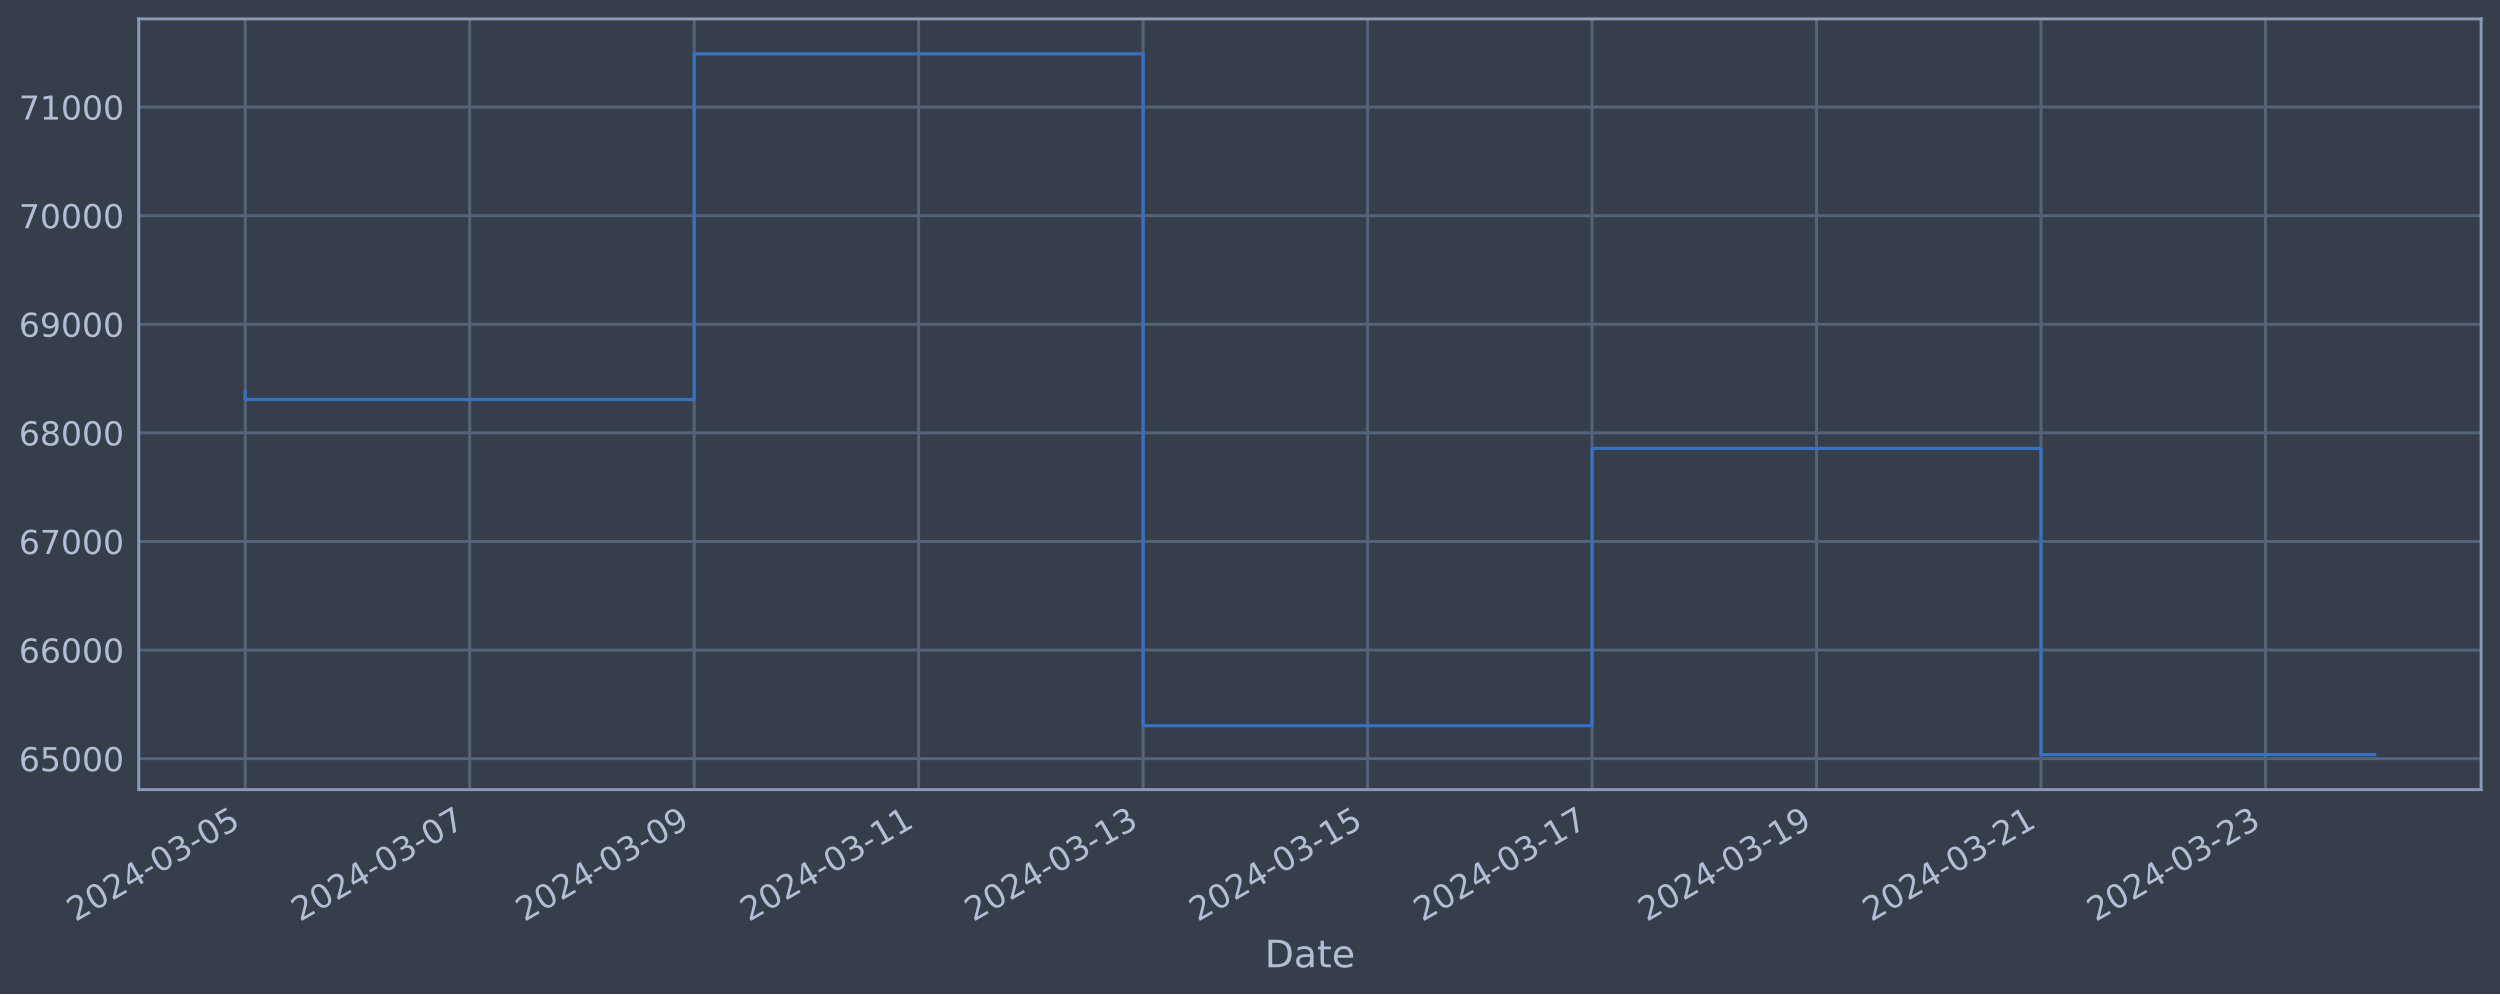
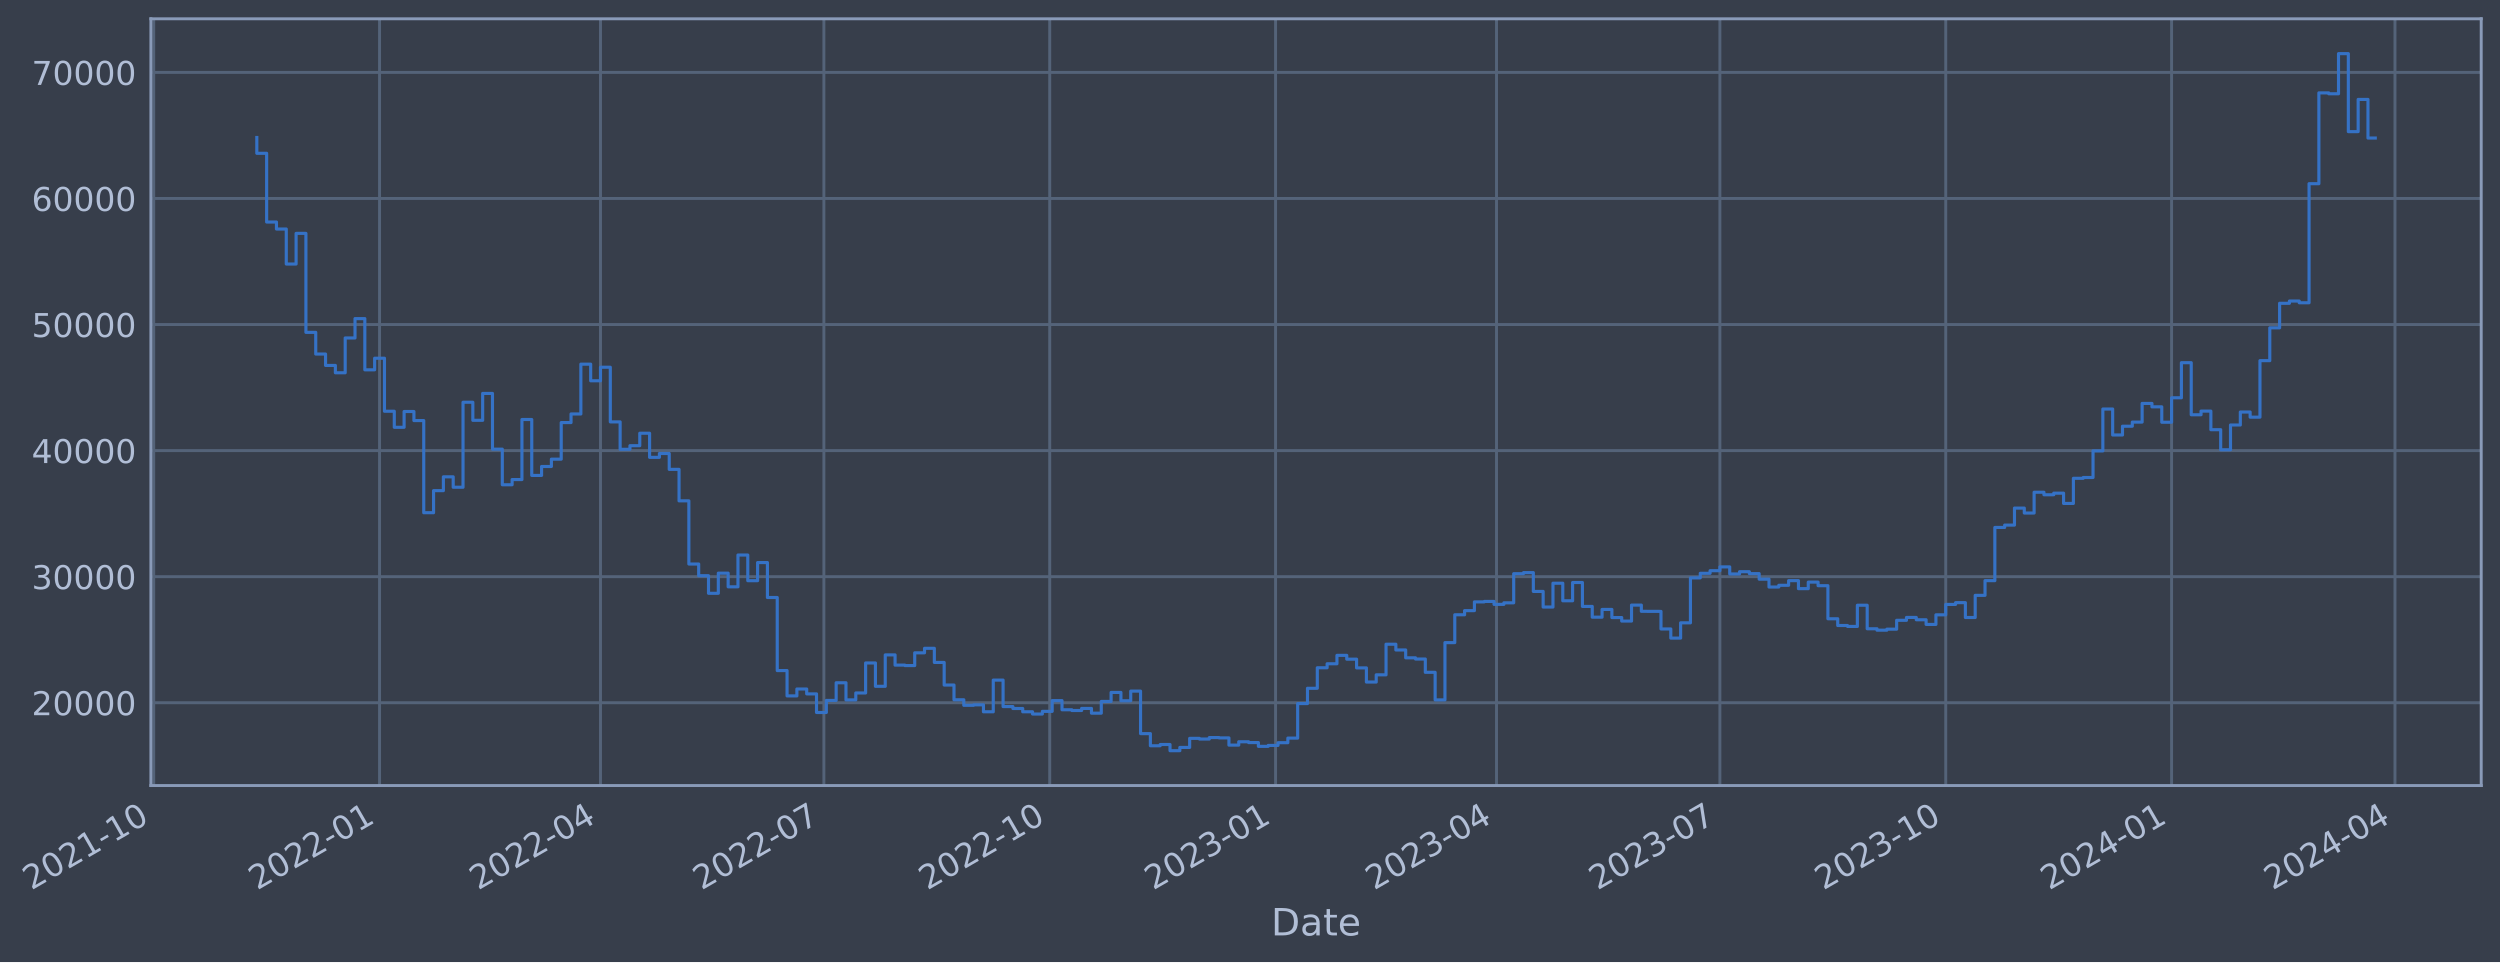
- <svg xmlns="http://www.w3.org/2000/svg" xmlns:xlink="http://www.w3.org/1999/xlink" width="952.884pt" height="378.87pt" viewBox="0 0 952.884 378.87" version="1.1">
+ <svg xmlns="http://www.w3.org/2000/svg" xmlns:xlink="http://www.w3.org/1999/xlink" width="957.81pt" height="368.58pt" viewBox="0 0 957.81 368.58" version="1.1">
  <defs>
    <style type="text/css">*{stroke-linejoin: round; stroke-linecap: butt}</style>
  </defs>
  <g id="figure_1">
    <g id="patch_1">
-       <path d="M 0 378.87  L 952.884 378.87  L 952.884 0  L 0 0  z " style="fill: #373e4b" />
+       <path d="M 0 368.58  L 957.81 368.58  L 957.81 0  L 0 0  z " style="fill: #373e4b" />
    </g>
    <g id="axes_1">
      <g id="patch_2">
-         <path d="M 52.884 300.96  L 945.684 300.96  L 945.684 7.2  L 52.884 7.2  z " style="fill: #373e4b" />
+         <path d="M 57.81 300.96  L 950.61 300.96  L 950.61 7.2  L 57.81 7.2  z " style="fill: #373e4b" />
      </g>
      <g id="matplotlib.axis_1">
        <g id="xtick_1">
          <g id="line2d_1">
-             <path d="M 93.466 300.96  L 93.466 7.2  " clip-path="url(#p798eeb2fe5)" style="fill: none; stroke: #546379; stroke-width: 1.12; stroke-linecap: square" />
+             <path d="M 58.89 300.96  L 58.89 7.2  " clip-path="url(#p61936b434c)" style="fill: none; stroke: #546379; stroke-width: 1.12; stroke-linecap: square" />
          </g>
          <g id="line2d_2" />
          <g id="text_1">
-             <g style="fill: #b1bed6" transform="translate(28.74006 351.4642) rotate(-30) scale(0.126 -0.126)">
+             <g style="fill: #b1bed6" transform="translate(11.98702 341.1745) rotate(-30) scale(0.126 -0.126)">
              <defs>
                <path id="DejaVuSans-32" d="M 1228 531  L 3431 531  L 3431 0  L 469 0  L 469 531  Q 828 903 1448 1529  Q 2069 2156 2228 2338  Q 2531 2678 2651 2914  Q 2772 3150 2772 3378  Q 2772 3750 2511 3984  Q 2250 4219 1831 4219  Q 1534 4219 1204 4116  Q 875 4013 500 3803  L 500 4441  Q 881 4594 1212 4672  Q 1544 4750 1819 4750  Q 2544 4750 2975 4387  Q 3406 4025 3406 3419  Q 3406 3131 3298 2873  Q 3191 2616 2906 2266  Q 2828 2175 2409 1742  Q 1991 1309 1228 531  z " transform="scale(0.015625)" />
                <path id="DejaVuSans-30" d="M 2034 4250  Q 1547 4250 1301 3770  Q 1056 3291 1056 2328  Q 1056 1369 1301 889  Q 1547 409 2034 409  Q 2525 409 2770 889  Q 3016 1369 3016 2328  Q 3016 3291 2770 3770  Q 2525 4250 2034 4250  z M 2034 4750  Q 2819 4750 3233 4129  Q 3647 3509 3647 2328  Q 3647 1150 3233 529  Q 2819 -91 2034 -91  Q 1250 -91 836 529  Q 422 1150 422 2328  Q 422 3509 836 4129  Q 1250 4750 2034 4750  z " transform="scale(0.015625)" />
-                 <path id="DejaVuSans-34" d="M 2419 4116  L 825 1625  L 2419 1625  L 2419 4116  z M 2253 4666  L 3047 4666  L 3047 1625  L 3713 1625  L 3713 1100  L 3047 1100  L 3047 0  L 2419 0  L 2419 1100  L 313 1100  L 313 1709  L 2253 4666  z " transform="scale(0.015625)" />
+                 <path id="DejaVuSans-31" d="M 794 531  L 1825 531  L 1825 4091  L 703 3866  L 703 4441  L 1819 4666  L 2450 4666  L 2450 531  L 3481 531  L 3481 0  L 794 0  L 794 531  z " transform="scale(0.015625)" />
                <path id="DejaVuSans-2d" d="M 313 2009  L 1997 2009  L 1997 1497  L 313 1497  L 313 2009  z " transform="scale(0.015625)" />
-                 <path id="DejaVuSans-33" d="M 2597 2516  Q 3050 2419 3304 2112  Q 3559 1806 3559 1356  Q 3559 666 3084 287  Q 2609 -91 1734 -91  Q 1441 -91 1130 -33  Q 819 25 488 141  L 488 750  Q 750 597 1062 519  Q 1375 441 1716 441  Q 2309 441 2620 675  Q 2931 909 2931 1356  Q 2931 1769 2642 2001  Q 2353 2234 1838 2234  L 1294 2234  L 1294 2753  L 1863 2753  Q 2328 2753 2575 2939  Q 2822 3125 2822 3475  Q 2822 3834 2567 4026  Q 2313 4219 1838 4219  Q 1578 4219 1281 4162  Q 984 4106 628 3988  L 628 4550  Q 988 4650 1302 4700  Q 1616 4750 1894 4750  Q 2613 4750 3031 4423  Q 3450 4097 3450 3541  Q 3450 3153 3228 2886  Q 3006 2619 2597 2516  z " transform="scale(0.015625)" />
-                 <path id="DejaVuSans-35" d="M 691 4666  L 3169 4666  L 3169 4134  L 1269 4134  L 1269 2991  Q 1406 3038 1543 3061  Q 1681 3084 1819 3084  Q 2600 3084 3056 2656  Q 3513 2228 3513 1497  Q 3513 744 3044 326  Q 2575 -91 1722 -91  Q 1428 -91 1123 -41  Q 819 9 494 109  L 494 744  Q 775 591 1075 516  Q 1375 441 1709 441  Q 2250 441 2565 725  Q 2881 1009 2881 1497  Q 2881 1984 2565 2268  Q 2250 2553 1709 2553  Q 1456 2553 1204 2497  Q 953 2441 691 2322  L 691 4666  z " transform="scale(0.015625)" />
-               </defs>
-               <use xlink:href="#DejaVuSans-32" />
-               <use xlink:href="#DejaVuSans-30" x="63.623" />
-               <use xlink:href="#DejaVuSans-32" x="127.246" />
-               <use xlink:href="#DejaVuSans-34" x="190.869" />
-               <use xlink:href="#DejaVuSans-2d" x="254.492" />
-               <use xlink:href="#DejaVuSans-30" x="290.576" />
-               <use xlink:href="#DejaVuSans-33" x="354.199" />
-               <use xlink:href="#DejaVuSans-2d" x="417.822" />
-               <use xlink:href="#DejaVuSans-30" x="453.906" />
-               <use xlink:href="#DejaVuSans-35" x="517.529" />
+               </defs>
+               <use xlink:href="#DejaVuSans-32" />
+               <use xlink:href="#DejaVuSans-30" x="63.623" />
+               <use xlink:href="#DejaVuSans-32" x="127.246" />
+               <use xlink:href="#DejaVuSans-31" x="190.869" />
+               <use xlink:href="#DejaVuSans-2d" x="254.492" />
+               <use xlink:href="#DejaVuSans-31" x="290.576" />
+               <use xlink:href="#DejaVuSans-30" x="354.199" />
            </g>
          </g>
        </g>
        <g id="xtick_2">
          <g id="line2d_3">
-             <path d="M 179.024 300.96  L 179.024 7.2  " clip-path="url(#p798eeb2fe5)" style="fill: none; stroke: #546379; stroke-width: 1.12; stroke-linecap: square" />
+             <path d="M 145.417 300.96  L 145.417 7.2  " clip-path="url(#p61936b434c)" style="fill: none; stroke: #546379; stroke-width: 1.12; stroke-linecap: square" />
          </g>
          <g id="line2d_4" />
          <g id="text_2">
-             <g style="fill: #b1bed6" transform="translate(114.2987 351.4642) rotate(-30) scale(0.126 -0.126)">
-               <defs>
-                 <path id="DejaVuSans-37" d="M 525 4666  L 3525 4666  L 3525 4397  L 1831 0  L 1172 0  L 2766 4134  L 525 4134  L 525 4666  z " transform="scale(0.015625)" />
-               </defs>
-               <use xlink:href="#DejaVuSans-32" />
-               <use xlink:href="#DejaVuSans-30" x="63.623" />
-               <use xlink:href="#DejaVuSans-32" x="127.246" />
-               <use xlink:href="#DejaVuSans-34" x="190.869" />
-               <use xlink:href="#DejaVuSans-2d" x="254.492" />
-               <use xlink:href="#DejaVuSans-30" x="290.576" />
-               <use xlink:href="#DejaVuSans-33" x="354.199" />
-               <use xlink:href="#DejaVuSans-2d" x="417.822" />
-               <use xlink:href="#DejaVuSans-30" x="453.906" />
-               <use xlink:href="#DejaVuSans-37" x="517.529" />
+             <g style="fill: #b1bed6" transform="translate(98.51358 341.1745) rotate(-30) scale(0.126 -0.126)">
+               <use xlink:href="#DejaVuSans-32" />
+               <use xlink:href="#DejaVuSans-30" x="63.623" />
+               <use xlink:href="#DejaVuSans-32" x="127.246" />
+               <use xlink:href="#DejaVuSans-32" x="190.869" />
+               <use xlink:href="#DejaVuSans-2d" x="254.492" />
+               <use xlink:href="#DejaVuSans-30" x="290.576" />
+               <use xlink:href="#DejaVuSans-31" x="354.199" />
            </g>
          </g>
        </g>
        <g id="xtick_3">
          <g id="line2d_5">
-             <path d="M 264.583 300.96  L 264.583 7.2  " clip-path="url(#p798eeb2fe5)" style="fill: none; stroke: #546379; stroke-width: 1.12; stroke-linecap: square" />
+             <path d="M 230.062 300.96  L 230.062 7.2  " clip-path="url(#p61936b434c)" style="fill: none; stroke: #546379; stroke-width: 1.12; stroke-linecap: square" />
          </g>
          <g id="line2d_6" />
          <g id="text_3">
-             <g style="fill: #b1bed6" transform="translate(199.8573 351.4642) rotate(-30) scale(0.126 -0.126)">
-               <defs>
-                 <path id="DejaVuSans-39" d="M 703 97  L 703 672  Q 941 559 1184 500  Q 1428 441 1663 441  Q 2288 441 2617 861  Q 2947 1281 2994 2138  Q 2813 1869 2534 1725  Q 2256 1581 1919 1581  Q 1219 1581 811 2004  Q 403 2428 403 3163  Q 403 3881 828 4315  Q 1253 4750 1959 4750  Q 2769 4750 3195 4129  Q 3622 3509 3622 2328  Q 3622 1225 3098 567  Q 2575 -91 1691 -91  Q 1453 -91 1209 -44  Q 966 3 703 97  z M 1959 2075  Q 2384 2075 2632 2365  Q 2881 2656 2881 3163  Q 2881 3666 2632 3958  Q 2384 4250 1959 4250  Q 1534 4250 1286 3958  Q 1038 3666 1038 3163  Q 1038 2656 1286 2365  Q 1534 2075 1959 2075  z " transform="scale(0.015625)" />
-               </defs>
-               <use xlink:href="#DejaVuSans-32" />
-               <use xlink:href="#DejaVuSans-30" x="63.623" />
-               <use xlink:href="#DejaVuSans-32" x="127.246" />
-               <use xlink:href="#DejaVuSans-34" x="190.869" />
-               <use xlink:href="#DejaVuSans-2d" x="254.492" />
-               <use xlink:href="#DejaVuSans-30" x="290.576" />
-               <use xlink:href="#DejaVuSans-33" x="354.199" />
-               <use xlink:href="#DejaVuSans-2d" x="417.822" />
-               <use xlink:href="#DejaVuSans-30" x="453.906" />
-               <use xlink:href="#DejaVuSans-39" x="517.529" />
+             <g style="fill: #b1bed6" transform="translate(183.1591 341.1745) rotate(-30) scale(0.126 -0.126)">
+               <defs>
+                 <path id="DejaVuSans-34" d="M 2419 4116  L 825 1625  L 2419 1625  L 2419 4116  z M 2253 4666  L 3047 4666  L 3047 1625  L 3713 1625  L 3713 1100  L 3047 1100  L 3047 0  L 2419 0  L 2419 1100  L 313 1100  L 313 1709  L 2253 4666  z " transform="scale(0.015625)" />
+               </defs>
+               <use xlink:href="#DejaVuSans-32" />
+               <use xlink:href="#DejaVuSans-30" x="63.623" />
+               <use xlink:href="#DejaVuSans-32" x="127.246" />
+               <use xlink:href="#DejaVuSans-32" x="190.869" />
+               <use xlink:href="#DejaVuSans-2d" x="254.492" />
+               <use xlink:href="#DejaVuSans-30" x="290.576" />
+               <use xlink:href="#DejaVuSans-34" x="354.199" />
            </g>
          </g>
        </g>
        <g id="xtick_4">
          <g id="line2d_7">
-             <path d="M 350.141 300.96  L 350.141 7.2  " clip-path="url(#p798eeb2fe5)" style="fill: none; stroke: #546379; stroke-width: 1.12; stroke-linecap: square" />
+             <path d="M 315.648 300.96  L 315.648 7.2  " clip-path="url(#p61936b434c)" style="fill: none; stroke: #546379; stroke-width: 1.12; stroke-linecap: square" />
          </g>
          <g id="line2d_8" />
          <g id="text_4">
-             <g style="fill: #b1bed6" transform="translate(285.4159 351.4642) rotate(-30) scale(0.126 -0.126)">
-               <defs>
-                 <path id="DejaVuSans-31" d="M 794 531  L 1825 531  L 1825 4091  L 703 3866  L 703 4441  L 1819 4666  L 2450 4666  L 2450 531  L 3481 531  L 3481 0  L 794 0  L 794 531  z " transform="scale(0.015625)" />
-               </defs>
-               <use xlink:href="#DejaVuSans-32" />
-               <use xlink:href="#DejaVuSans-30" x="63.623" />
-               <use xlink:href="#DejaVuSans-32" x="127.246" />
-               <use xlink:href="#DejaVuSans-34" x="190.869" />
-               <use xlink:href="#DejaVuSans-2d" x="254.492" />
-               <use xlink:href="#DejaVuSans-30" x="290.576" />
-               <use xlink:href="#DejaVuSans-33" x="354.199" />
-               <use xlink:href="#DejaVuSans-2d" x="417.822" />
-               <use xlink:href="#DejaVuSans-31" x="453.906" />
-               <use xlink:href="#DejaVuSans-31" x="517.529" />
+             <g style="fill: #b1bed6" transform="translate(268.7452 341.1745) rotate(-30) scale(0.126 -0.126)">
+               <defs>
+                 <path id="DejaVuSans-37" d="M 525 4666  L 3525 4666  L 3525 4397  L 1831 0  L 1172 0  L 2766 4134  L 525 4134  L 525 4666  z " transform="scale(0.015625)" />
+               </defs>
+               <use xlink:href="#DejaVuSans-32" />
+               <use xlink:href="#DejaVuSans-30" x="63.623" />
+               <use xlink:href="#DejaVuSans-32" x="127.246" />
+               <use xlink:href="#DejaVuSans-32" x="190.869" />
+               <use xlink:href="#DejaVuSans-2d" x="254.492" />
+               <use xlink:href="#DejaVuSans-30" x="290.576" />
+               <use xlink:href="#DejaVuSans-37" x="354.199" />
            </g>
          </g>
        </g>
        <g id="xtick_5">
          <g id="line2d_9">
-             <path d="M 435.7 300.96  L 435.7 7.2  " clip-path="url(#p798eeb2fe5)" style="fill: none; stroke: #546379; stroke-width: 1.12; stroke-linecap: square" />
+             <path d="M 402.175 300.96  L 402.175 7.2  " clip-path="url(#p61936b434c)" style="fill: none; stroke: #546379; stroke-width: 1.12; stroke-linecap: square" />
          </g>
          <g id="line2d_10" />
          <g id="text_5">
-             <g style="fill: #b1bed6" transform="translate(370.9745 351.4642) rotate(-30) scale(0.126 -0.126)">
-               <use xlink:href="#DejaVuSans-32" />
-               <use xlink:href="#DejaVuSans-30" x="63.623" />
-               <use xlink:href="#DejaVuSans-32" x="127.246" />
-               <use xlink:href="#DejaVuSans-34" x="190.869" />
-               <use xlink:href="#DejaVuSans-2d" x="254.492" />
-               <use xlink:href="#DejaVuSans-30" x="290.576" />
-               <use xlink:href="#DejaVuSans-33" x="354.199" />
-               <use xlink:href="#DejaVuSans-2d" x="417.822" />
-               <use xlink:href="#DejaVuSans-31" x="453.906" />
-               <use xlink:href="#DejaVuSans-33" x="517.529" />
+             <g style="fill: #b1bed6" transform="translate(355.2717 341.1745) rotate(-30) scale(0.126 -0.126)">
+               <use xlink:href="#DejaVuSans-32" />
+               <use xlink:href="#DejaVuSans-30" x="63.623" />
+               <use xlink:href="#DejaVuSans-32" x="127.246" />
+               <use xlink:href="#DejaVuSans-32" x="190.869" />
+               <use xlink:href="#DejaVuSans-2d" x="254.492" />
+               <use xlink:href="#DejaVuSans-31" x="290.576" />
+               <use xlink:href="#DejaVuSans-30" x="354.199" />
            </g>
          </g>
        </g>
        <g id="xtick_6">
          <g id="line2d_11">
-             <path d="M 521.259 300.96  L 521.259 7.2  " clip-path="url(#p798eeb2fe5)" style="fill: none; stroke: #546379; stroke-width: 1.12; stroke-linecap: square" />
+             <path d="M 488.702 300.96  L 488.702 7.2  " clip-path="url(#p61936b434c)" style="fill: none; stroke: #546379; stroke-width: 1.12; stroke-linecap: square" />
          </g>
          <g id="line2d_12" />
          <g id="text_6">
-             <g style="fill: #b1bed6" transform="translate(456.5331 351.4642) rotate(-30) scale(0.126 -0.126)">
-               <use xlink:href="#DejaVuSans-32" />
-               <use xlink:href="#DejaVuSans-30" x="63.623" />
-               <use xlink:href="#DejaVuSans-32" x="127.246" />
-               <use xlink:href="#DejaVuSans-34" x="190.869" />
-               <use xlink:href="#DejaVuSans-2d" x="254.492" />
-               <use xlink:href="#DejaVuSans-30" x="290.576" />
-               <use xlink:href="#DejaVuSans-33" x="354.199" />
-               <use xlink:href="#DejaVuSans-2d" x="417.822" />
-               <use xlink:href="#DejaVuSans-31" x="453.906" />
-               <use xlink:href="#DejaVuSans-35" x="517.529" />
+             <g style="fill: #b1bed6" transform="translate(441.7983 341.1745) rotate(-30) scale(0.126 -0.126)">
+               <defs>
+                 <path id="DejaVuSans-33" d="M 2597 2516  Q 3050 2419 3304 2112  Q 3559 1806 3559 1356  Q 3559 666 3084 287  Q 2609 -91 1734 -91  Q 1441 -91 1130 -33  Q 819 25 488 141  L 488 750  Q 750 597 1062 519  Q 1375 441 1716 441  Q 2309 441 2620 675  Q 2931 909 2931 1356  Q 2931 1769 2642 2001  Q 2353 2234 1838 2234  L 1294 2234  L 1294 2753  L 1863 2753  Q 2328 2753 2575 2939  Q 2822 3125 2822 3475  Q 2822 3834 2567 4026  Q 2313 4219 1838 4219  Q 1578 4219 1281 4162  Q 984 4106 628 3988  L 628 4550  Q 988 4650 1302 4700  Q 1616 4750 1894 4750  Q 2613 4750 3031 4423  Q 3450 4097 3450 3541  Q 3450 3153 3228 2886  Q 3006 2619 2597 2516  z " transform="scale(0.015625)" />
+               </defs>
+               <use xlink:href="#DejaVuSans-32" />
+               <use xlink:href="#DejaVuSans-30" x="63.623" />
+               <use xlink:href="#DejaVuSans-32" x="127.246" />
+               <use xlink:href="#DejaVuSans-33" x="190.869" />
+               <use xlink:href="#DejaVuSans-2d" x="254.492" />
+               <use xlink:href="#DejaVuSans-30" x="290.576" />
+               <use xlink:href="#DejaVuSans-31" x="354.199" />
            </g>
          </g>
        </g>
        <g id="xtick_7">
          <g id="line2d_13">
-             <path d="M 606.817 300.96  L 606.817 7.2  " clip-path="url(#p798eeb2fe5)" style="fill: none; stroke: #546379; stroke-width: 1.12; stroke-linecap: square" />
+             <path d="M 573.347 300.96  L 573.347 7.2  " clip-path="url(#p61936b434c)" style="fill: none; stroke: #546379; stroke-width: 1.12; stroke-linecap: square" />
          </g>
          <g id="line2d_14" />
          <g id="text_7">
-             <g style="fill: #b1bed6" transform="translate(542.0918 351.4642) rotate(-30) scale(0.126 -0.126)">
-               <use xlink:href="#DejaVuSans-32" />
-               <use xlink:href="#DejaVuSans-30" x="63.623" />
-               <use xlink:href="#DejaVuSans-32" x="127.246" />
-               <use xlink:href="#DejaVuSans-34" x="190.869" />
-               <use xlink:href="#DejaVuSans-2d" x="254.492" />
-               <use xlink:href="#DejaVuSans-30" x="290.576" />
-               <use xlink:href="#DejaVuSans-33" x="354.199" />
-               <use xlink:href="#DejaVuSans-2d" x="417.822" />
-               <use xlink:href="#DejaVuSans-31" x="453.906" />
-               <use xlink:href="#DejaVuSans-37" x="517.529" />
+             <g style="fill: #b1bed6" transform="translate(526.4439 341.1745) rotate(-30) scale(0.126 -0.126)">
+               <use xlink:href="#DejaVuSans-32" />
+               <use xlink:href="#DejaVuSans-30" x="63.623" />
+               <use xlink:href="#DejaVuSans-32" x="127.246" />
+               <use xlink:href="#DejaVuSans-33" x="190.869" />
+               <use xlink:href="#DejaVuSans-2d" x="254.492" />
+               <use xlink:href="#DejaVuSans-30" x="290.576" />
+               <use xlink:href="#DejaVuSans-34" x="354.199" />
            </g>
          </g>
        </g>
        <g id="xtick_8">
          <g id="line2d_15">
-             <path d="M 692.376 300.96  L 692.376 7.2  " clip-path="url(#p798eeb2fe5)" style="fill: none; stroke: #546379; stroke-width: 1.12; stroke-linecap: square" />
+             <path d="M 658.933 300.96  L 658.933 7.2  " clip-path="url(#p61936b434c)" style="fill: none; stroke: #546379; stroke-width: 1.12; stroke-linecap: square" />
          </g>
          <g id="line2d_16" />
          <g id="text_8">
-             <g style="fill: #b1bed6" transform="translate(627.6504 351.4642) rotate(-30) scale(0.126 -0.126)">
-               <use xlink:href="#DejaVuSans-32" />
-               <use xlink:href="#DejaVuSans-30" x="63.623" />
-               <use xlink:href="#DejaVuSans-32" x="127.246" />
-               <use xlink:href="#DejaVuSans-34" x="190.869" />
-               <use xlink:href="#DejaVuSans-2d" x="254.492" />
-               <use xlink:href="#DejaVuSans-30" x="290.576" />
-               <use xlink:href="#DejaVuSans-33" x="354.199" />
-               <use xlink:href="#DejaVuSans-2d" x="417.822" />
-               <use xlink:href="#DejaVuSans-31" x="453.906" />
-               <use xlink:href="#DejaVuSans-39" x="517.529" />
+             <g style="fill: #b1bed6" transform="translate(612.0299 341.1745) rotate(-30) scale(0.126 -0.126)">
+               <use xlink:href="#DejaVuSans-32" />
+               <use xlink:href="#DejaVuSans-30" x="63.623" />
+               <use xlink:href="#DejaVuSans-32" x="127.246" />
+               <use xlink:href="#DejaVuSans-33" x="190.869" />
+               <use xlink:href="#DejaVuSans-2d" x="254.492" />
+               <use xlink:href="#DejaVuSans-30" x="290.576" />
+               <use xlink:href="#DejaVuSans-37" x="354.199" />
            </g>
          </g>
        </g>
        <g id="xtick_9">
          <g id="line2d_17">
-             <path d="M 777.934 300.96  L 777.934 7.2  " clip-path="url(#p798eeb2fe5)" style="fill: none; stroke: #546379; stroke-width: 1.12; stroke-linecap: square" />
+             <path d="M 745.46 300.96  L 745.46 7.2  " clip-path="url(#p61936b434c)" style="fill: none; stroke: #546379; stroke-width: 1.12; stroke-linecap: square" />
          </g>
          <g id="line2d_18" />
          <g id="text_9">
-             <g style="fill: #b1bed6" transform="translate(713.209 351.4642) rotate(-30) scale(0.126 -0.126)">
-               <use xlink:href="#DejaVuSans-32" />
-               <use xlink:href="#DejaVuSans-30" x="63.623" />
-               <use xlink:href="#DejaVuSans-32" x="127.246" />
-               <use xlink:href="#DejaVuSans-34" x="190.869" />
-               <use xlink:href="#DejaVuSans-2d" x="254.492" />
-               <use xlink:href="#DejaVuSans-30" x="290.576" />
-               <use xlink:href="#DejaVuSans-33" x="354.199" />
-               <use xlink:href="#DejaVuSans-2d" x="417.822" />
-               <use xlink:href="#DejaVuSans-32" x="453.906" />
-               <use xlink:href="#DejaVuSans-31" x="517.529" />
+             <g style="fill: #b1bed6" transform="translate(698.5565 341.1745) rotate(-30) scale(0.126 -0.126)">
+               <use xlink:href="#DejaVuSans-32" />
+               <use xlink:href="#DejaVuSans-30" x="63.623" />
+               <use xlink:href="#DejaVuSans-32" x="127.246" />
+               <use xlink:href="#DejaVuSans-33" x="190.869" />
+               <use xlink:href="#DejaVuSans-2d" x="254.492" />
+               <use xlink:href="#DejaVuSans-31" x="290.576" />
+               <use xlink:href="#DejaVuSans-30" x="354.199" />
            </g>
          </g>
        </g>
        <g id="xtick_10">
          <g id="line2d_19">
-             <path d="M 863.493 300.96  L 863.493 7.2  " clip-path="url(#p798eeb2fe5)" style="fill: none; stroke: #546379; stroke-width: 1.12; stroke-linecap: square" />
+             <path d="M 831.986 300.96  L 831.986 7.2  " clip-path="url(#p61936b434c)" style="fill: none; stroke: #546379; stroke-width: 1.12; stroke-linecap: square" />
          </g>
          <g id="line2d_20" />
          <g id="text_10">
-             <g style="fill: #b1bed6" transform="translate(798.7676 351.4642) rotate(-30) scale(0.126 -0.126)">
+             <g style="fill: #b1bed6" transform="translate(785.083 341.1745) rotate(-30) scale(0.126 -0.126)">
              <use xlink:href="#DejaVuSans-32" />
              <use xlink:href="#DejaVuSans-30" x="63.623" />
              <use xlink:href="#DejaVuSans-32" x="127.246" />
              <use xlink:href="#DejaVuSans-34" x="190.869" />
              <use xlink:href="#DejaVuSans-2d" x="254.492" />
              <use xlink:href="#DejaVuSans-30" x="290.576" />
-               <use xlink:href="#DejaVuSans-33" x="354.199" />
-               <use xlink:href="#DejaVuSans-2d" x="417.822" />
-               <use xlink:href="#DejaVuSans-32" x="453.906" />
-               <use xlink:href="#DejaVuSans-33" x="517.529" />
-             </g>
-           </g>
-         </g>
-         <g id="text_11">
-           <g style="fill: #b1bed6" transform="translate(482.0746 368.6753) scale(0.144 -0.144)">
+               <use xlink:href="#DejaVuSans-31" x="354.199" />
+             </g>
+           </g>
+         </g>
+         <g id="xtick_11">
+           <g id="line2d_21">
+             <path d="M 917.572 300.96  L 917.572 7.2  " clip-path="url(#p61936b434c)" style="fill: none; stroke: #546379; stroke-width: 1.12; stroke-linecap: square" />
+           </g>
+           <g id="line2d_22" />
+           <g id="text_11">
+             <g style="fill: #b1bed6" transform="translate(870.6691 341.1745) rotate(-30) scale(0.126 -0.126)">
+               <use xlink:href="#DejaVuSans-32" />
+               <use xlink:href="#DejaVuSans-30" x="63.623" />
+               <use xlink:href="#DejaVuSans-32" x="127.246" />
+               <use xlink:href="#DejaVuSans-34" x="190.869" />
+               <use xlink:href="#DejaVuSans-2d" x="254.492" />
+               <use xlink:href="#DejaVuSans-30" x="290.576" />
+               <use xlink:href="#DejaVuSans-34" x="354.199" />
+             </g>
+           </g>
+         </g>
+         <g id="text_12">
+           <g style="fill: #b1bed6" transform="translate(487.0006 358.3856) scale(0.144 -0.144)">
            <defs>
              <path id="DejaVuSans-44" d="M 1259 4147  L 1259 519  L 2022 519  Q 2988 519 3436 956  Q 3884 1394 3884 2338  Q 3884 3275 3436 3711  Q 2988 4147 2022 4147  L 1259 4147  z M 628 4666  L 1925 4666  Q 3281 4666 3915 4102  Q 4550 3538 4550 2338  Q 4550 1131 3912 565  Q 3275 0 1925 0  L 628 0  L 628 4666  z " transform="scale(0.015625)" />
              <path id="DejaVuSans-61" d="M 2194 1759  Q 1497 1759 1228 1600  Q 959 1441 959 1056  Q 959 750 1161 570  Q 1363 391 1709 391  Q 2188 391 2477 730  Q 2766 1069 2766 1631  L 2766 1759  L 2194 1759  z M 3341 1997  L 3341 0  L 2766 0  L 2766 531  Q 2569 213 2275 61  Q 1981 -91 1556 -91  Q 1019 -91 701 211  Q 384 513 384 1019  Q 384 1609 779 1909  Q 1175 2209 1959 2209  L 2766 2209  L 2766 2266  Q 2766 2663 2505 2880  Q 2244 3097 1772 3097  Q 1472 3097 1187 3025  Q 903 2953 641 2809  L 641 3341  Q 956 3463 1253 3523  Q 1550 3584 1831 3584  Q 2591 3584 2966 3190  Q 3341 2797 3341 1997  z " transform="scale(0.015625)" />
              <path id="DejaVuSans-74" d="M 1172 4494  L 1172 3500  L 2356 3500  L 2356 3053  L 1172 3053  L 1172 1153  Q 1172 725 1289 603  Q 1406 481 1766 481  L 2356 481  L 2356 0  L 1766 0  Q 1100 0 847 248  Q 594 497 594 1153  L 594 3053  L 172 3053  L 172 3500  L 594 3500  L 594 4494  L 1172 4494  z " transform="scale(0.015625)" />
              <path id="DejaVuSans-65" d="M 3597 1894  L 3597 1613  L 953 1613  Q 991 1019 1311 708  Q 1631 397 2203 397  Q 2534 397 2845 478  Q 3156 559 3463 722  L 3463 178  Q 3153 47 2828 -22  Q 2503 -91 2169 -91  Q 1331 -91 842 396  Q 353 884 353 1716  Q 353 2575 817 3079  Q 1281 3584 2069 3584  Q 2775 3584 3186 3129  Q 3597 2675 3597 1894  z M 3022 2063  Q 3016 2534 2758 2815  Q 2500 3097 2075 3097  Q 1594 3097 1305 2825  Q 1016 2553 972 2059  L 3022 2063  z " transform="scale(0.015625)" />
            </defs>
            <use xlink:href="#DejaVuSans-44" />
            <use xlink:href="#DejaVuSans-61" x="77.002" />
            <use xlink:href="#DejaVuSans-74" x="138.281" />
            <use xlink:href="#DejaVuSans-65" x="177.49" />
          </g>
        </g>
      </g>
      <g id="matplotlib.axis_2">
        <g id="ytick_1">
-           <g id="line2d_21">
-             <path d="M 52.884 289.167  L 945.684 289.167  " clip-path="url(#p798eeb2fe5)" style="fill: none; stroke: #546379; stroke-width: 1.12; stroke-linecap: square" />
-           </g>
-           <g id="line2d_22" />
-           <g id="text_12">
-             <g style="fill: #b1bed6" transform="translate(7.2 293.9537) scale(0.126 -0.126)">
-               <defs>
-                 <path id="DejaVuSans-36" d="M 2113 2584  Q 1688 2584 1439 2293  Q 1191 2003 1191 1497  Q 1191 994 1439 701  Q 1688 409 2113 409  Q 2538 409 2786 701  Q 3034 994 3034 1497  Q 3034 2003 2786 2293  Q 2538 2584 2113 2584  z M 3366 4563  L 3366 3988  Q 3128 4100 2886 4159  Q 2644 4219 2406 4219  Q 1781 4219 1451 3797  Q 1122 3375 1075 2522  Q 1259 2794 1537 2939  Q 1816 3084 2150 3084  Q 2853 3084 3261 2657  Q 3669 2231 3669 1497  Q 3669 778 3244 343  Q 2819 -91 2113 -91  Q 1303 -91 875 529  Q 447 1150 447 2328  Q 447 3434 972 4092  Q 1497 4750 2381 4750  Q 2619 4750 2861 4703  Q 3103 4656 3366 4563  z " transform="scale(0.015625)" />
-               </defs>
-               <use xlink:href="#DejaVuSans-36" />
-               <use xlink:href="#DejaVuSans-35" x="63.623" />
-               <use xlink:href="#DejaVuSans-30" x="127.246" />
-               <use xlink:href="#DejaVuSans-30" x="190.869" />
-               <use xlink:href="#DejaVuSans-30" x="254.492" />
-             </g>
-           </g>
-         </g>
-         <g id="ytick_2">
          <g id="line2d_23">
-             <path d="M 52.884 247.773  L 945.684 247.773  " clip-path="url(#p798eeb2fe5)" style="fill: none; stroke: #546379; stroke-width: 1.12; stroke-linecap: square" />
+             <path d="M 57.81 269.229  L 950.61 269.229  " clip-path="url(#p61936b434c)" style="fill: none; stroke: #546379; stroke-width: 1.12; stroke-linecap: square" />
          </g>
          <g id="line2d_24" />
          <g id="text_13">
-             <g style="fill: #b1bed6" transform="translate(7.2 252.5598) scale(0.126 -0.126)">
-               <use xlink:href="#DejaVuSans-36" />
-               <use xlink:href="#DejaVuSans-36" x="63.623" />
-               <use xlink:href="#DejaVuSans-30" x="127.246" />
-               <use xlink:href="#DejaVuSans-30" x="190.869" />
-               <use xlink:href="#DejaVuSans-30" x="254.492" />
-             </g>
-           </g>
-         </g>
-         <g id="ytick_3">
+             <g style="fill: #b1bed6" transform="translate(12.12598 274.0162) scale(0.126 -0.126)">
+               <use xlink:href="#DejaVuSans-32" />
+               <use xlink:href="#DejaVuSans-30" x="63.623" />
+               <use xlink:href="#DejaVuSans-30" x="127.246" />
+               <use xlink:href="#DejaVuSans-30" x="190.869" />
+               <use xlink:href="#DejaVuSans-30" x="254.492" />
+             </g>
+           </g>
+         </g>
+         <g id="ytick_2">
          <g id="line2d_25">
-             <path d="M 52.884 206.379  L 945.684 206.379  " clip-path="url(#p798eeb2fe5)" style="fill: none; stroke: #546379; stroke-width: 1.12; stroke-linecap: square" />
+             <path d="M 57.81 220.932  L 950.61 220.932  " clip-path="url(#p61936b434c)" style="fill: none; stroke: #546379; stroke-width: 1.12; stroke-linecap: square" />
          </g>
          <g id="line2d_26" />
          <g id="text_14">
-             <g style="fill: #b1bed6" transform="translate(7.2 211.166) scale(0.126 -0.126)">
-               <use xlink:href="#DejaVuSans-36" />
-               <use xlink:href="#DejaVuSans-37" x="63.623" />
-               <use xlink:href="#DejaVuSans-30" x="127.246" />
-               <use xlink:href="#DejaVuSans-30" x="190.869" />
-               <use xlink:href="#DejaVuSans-30" x="254.492" />
-             </g>
-           </g>
-         </g>
-         <g id="ytick_4">
+             <g style="fill: #b1bed6" transform="translate(12.12598 225.7194) scale(0.126 -0.126)">
+               <use xlink:href="#DejaVuSans-33" />
+               <use xlink:href="#DejaVuSans-30" x="63.623" />
+               <use xlink:href="#DejaVuSans-30" x="127.246" />
+               <use xlink:href="#DejaVuSans-30" x="190.869" />
+               <use xlink:href="#DejaVuSans-30" x="254.492" />
+             </g>
+           </g>
+         </g>
+         <g id="ytick_3">
          <g id="line2d_27">
-             <path d="M 52.884 164.985  L 945.684 164.985  " clip-path="url(#p798eeb2fe5)" style="fill: none; stroke: #546379; stroke-width: 1.12; stroke-linecap: square" />
+             <path d="M 57.81 172.636  L 950.61 172.636  " clip-path="url(#p61936b434c)" style="fill: none; stroke: #546379; stroke-width: 1.12; stroke-linecap: square" />
          </g>
          <g id="line2d_28" />
          <g id="text_15">
-             <g style="fill: #b1bed6" transform="translate(7.2 169.7721) scale(0.126 -0.126)">
-               <defs>
-                 <path id="DejaVuSans-38" d="M 2034 2216  Q 1584 2216 1326 1975  Q 1069 1734 1069 1313  Q 1069 891 1326 650  Q 1584 409 2034 409  Q 2484 409 2743 651  Q 3003 894 3003 1313  Q 3003 1734 2745 1975  Q 2488 2216 2034 2216  z M 1403 2484  Q 997 2584 770 2862  Q 544 3141 544 3541  Q 544 4100 942 4425  Q 1341 4750 2034 4750  Q 2731 4750 3128 4425  Q 3525 4100 3525 3541  Q 3525 3141 3298 2862  Q 3072 2584 2669 2484  Q 3125 2378 3379 2068  Q 3634 1759 3634 1313  Q 3634 634 3220 271  Q 2806 -91 2034 -91  Q 1263 -91 848 271  Q 434 634 434 1313  Q 434 1759 690 2068  Q 947 2378 1403 2484  z M 1172 3481  Q 1172 3119 1398 2916  Q 1625 2713 2034 2713  Q 2441 2713 2670 2916  Q 2900 3119 2900 3481  Q 2900 3844 2670 4047  Q 2441 4250 2034 4250  Q 1625 4250 1398 4047  Q 1172 3844 1172 3481  z " transform="scale(0.015625)" />
-               </defs>
-               <use xlink:href="#DejaVuSans-36" />
-               <use xlink:href="#DejaVuSans-38" x="63.623" />
-               <use xlink:href="#DejaVuSans-30" x="127.246" />
-               <use xlink:href="#DejaVuSans-30" x="190.869" />
-               <use xlink:href="#DejaVuSans-30" x="254.492" />
-             </g>
-           </g>
-         </g>
-         <g id="ytick_5">
+             <g style="fill: #b1bed6" transform="translate(12.12598 177.4226) scale(0.126 -0.126)">
+               <use xlink:href="#DejaVuSans-34" />
+               <use xlink:href="#DejaVuSans-30" x="63.623" />
+               <use xlink:href="#DejaVuSans-30" x="127.246" />
+               <use xlink:href="#DejaVuSans-30" x="190.869" />
+               <use xlink:href="#DejaVuSans-30" x="254.492" />
+             </g>
+           </g>
+         </g>
+         <g id="ytick_4">
          <g id="line2d_29">
-             <path d="M 52.884 123.591  L 945.684 123.591  " clip-path="url(#p798eeb2fe5)" style="fill: none; stroke: #546379; stroke-width: 1.12; stroke-linecap: square" />
+             <path d="M 57.81 124.339  L 950.61 124.339  " clip-path="url(#p61936b434c)" style="fill: none; stroke: #546379; stroke-width: 1.12; stroke-linecap: square" />
          </g>
          <g id="line2d_30" />
          <g id="text_16">
-             <g style="fill: #b1bed6" transform="translate(7.2 128.3782) scale(0.126 -0.126)">
-               <use xlink:href="#DejaVuSans-36" />
-               <use xlink:href="#DejaVuSans-39" x="63.623" />
-               <use xlink:href="#DejaVuSans-30" x="127.246" />
-               <use xlink:href="#DejaVuSans-30" x="190.869" />
-               <use xlink:href="#DejaVuSans-30" x="254.492" />
-             </g>
-           </g>
-         </g>
-         <g id="ytick_6">
+             <g style="fill: #b1bed6" transform="translate(12.12598 129.1258) scale(0.126 -0.126)">
+               <defs>
+                 <path id="DejaVuSans-35" d="M 691 4666  L 3169 4666  L 3169 4134  L 1269 4134  L 1269 2991  Q 1406 3038 1543 3061  Q 1681 3084 1819 3084  Q 2600 3084 3056 2656  Q 3513 2228 3513 1497  Q 3513 744 3044 326  Q 2575 -91 1722 -91  Q 1428 -91 1123 -41  Q 819 9 494 109  L 494 744  Q 775 591 1075 516  Q 1375 441 1709 441  Q 2250 441 2565 725  Q 2881 1009 2881 1497  Q 2881 1984 2565 2268  Q 2250 2553 1709 2553  Q 1456 2553 1204 2497  Q 953 2441 691 2322  L 691 4666  z " transform="scale(0.015625)" />
+               </defs>
+               <use xlink:href="#DejaVuSans-35" />
+               <use xlink:href="#DejaVuSans-30" x="63.623" />
+               <use xlink:href="#DejaVuSans-30" x="127.246" />
+               <use xlink:href="#DejaVuSans-30" x="190.869" />
+               <use xlink:href="#DejaVuSans-30" x="254.492" />
+             </g>
+           </g>
+         </g>
+         <g id="ytick_5">
          <g id="line2d_31">
-             <path d="M 52.884 82.197  L 945.684 82.197  " clip-path="url(#p798eeb2fe5)" style="fill: none; stroke: #546379; stroke-width: 1.12; stroke-linecap: square" />
+             <path d="M 57.81 76.042  L 950.61 76.042  " clip-path="url(#p61936b434c)" style="fill: none; stroke: #546379; stroke-width: 1.12; stroke-linecap: square" />
          </g>
          <g id="line2d_32" />
          <g id="text_17">
-             <g style="fill: #b1bed6" transform="translate(7.2 86.98433) scale(0.126 -0.126)">
-               <use xlink:href="#DejaVuSans-37" />
-               <use xlink:href="#DejaVuSans-30" x="63.623" />
-               <use xlink:href="#DejaVuSans-30" x="127.246" />
-               <use xlink:href="#DejaVuSans-30" x="190.869" />
-               <use xlink:href="#DejaVuSans-30" x="254.492" />
-             </g>
-           </g>
-         </g>
-         <g id="ytick_7">
+             <g style="fill: #b1bed6" transform="translate(12.12598 80.82899) scale(0.126 -0.126)">
+               <defs>
+                 <path id="DejaVuSans-36" d="M 2113 2584  Q 1688 2584 1439 2293  Q 1191 2003 1191 1497  Q 1191 994 1439 701  Q 1688 409 2113 409  Q 2538 409 2786 701  Q 3034 994 3034 1497  Q 3034 2003 2786 2293  Q 2538 2584 2113 2584  z M 3366 4563  L 3366 3988  Q 3128 4100 2886 4159  Q 2644 4219 2406 4219  Q 1781 4219 1451 3797  Q 1122 3375 1075 2522  Q 1259 2794 1537 2939  Q 1816 3084 2150 3084  Q 2853 3084 3261 2657  Q 3669 2231 3669 1497  Q 3669 778 3244 343  Q 2819 -91 2113 -91  Q 1303 -91 875 529  Q 447 1150 447 2328  Q 447 3434 972 4092  Q 1497 4750 2381 4750  Q 2619 4750 2861 4703  Q 3103 4656 3366 4563  z " transform="scale(0.015625)" />
+               </defs>
+               <use xlink:href="#DejaVuSans-36" />
+               <use xlink:href="#DejaVuSans-30" x="63.623" />
+               <use xlink:href="#DejaVuSans-30" x="127.246" />
+               <use xlink:href="#DejaVuSans-30" x="190.869" />
+               <use xlink:href="#DejaVuSans-30" x="254.492" />
+             </g>
+           </g>
+         </g>
+         <g id="ytick_6">
          <g id="line2d_33">
-             <path d="M 52.884 40.803  L 945.684 40.803  " clip-path="url(#p798eeb2fe5)" style="fill: none; stroke: #546379; stroke-width: 1.12; stroke-linecap: square" />
+             <path d="M 57.81 27.745  L 950.61 27.745  " clip-path="url(#p61936b434c)" style="fill: none; stroke: #546379; stroke-width: 1.12; stroke-linecap: square" />
          </g>
          <g id="line2d_34" />
          <g id="text_18">
-             <g style="fill: #b1bed6" transform="translate(7.2 45.59046) scale(0.126 -0.126)">
+             <g style="fill: #b1bed6" transform="translate(12.12598 32.5322) scale(0.126 -0.126)">
              <use xlink:href="#DejaVuSans-37" />
-               <use xlink:href="#DejaVuSans-31" x="63.623" />
+               <use xlink:href="#DejaVuSans-30" x="63.623" />
              <use xlink:href="#DejaVuSans-30" x="127.246" />
              <use xlink:href="#DejaVuSans-30" x="190.869" />
              <use xlink:href="#DejaVuSans-30" x="254.492" />
            </g>
          </g>
        </g>
      </g>
      <g id="line2d_35">
-         <path d="M 93.466 149.352  L 93.466 152.281  L 264.583 152.281  L 264.583 20.553  L 435.7 20.553  L 435.7 276.597  L 606.817 276.597  L 606.817 170.897  L 777.934 170.897  L 777.934 287.607  L 905.102 287.607  " clip-path="url(#p798eeb2fe5)" style="fill: none; stroke: #3572c6; stroke-width: 1.2; stroke-linecap: square" />
+         <path d="M 98.392 52.672  L 98.392 58.731  L 102.154 58.731  L 102.154 85.059  L 105.916 85.059  L 105.916 87.738  L 109.678 87.738  L 109.678 101.151  L 113.44 101.151  L 113.44 89.421  L 117.202 89.421  L 117.202 127.331  L 120.964 127.331  L 120.964 135.642  L 124.726 135.642  L 124.726 140.001  L 128.488 140.001  L 128.488 142.819  L 132.25 142.819  L 132.25 129.484  L 136.012 129.484  L 136.012 122.065  L 139.774 122.065  L 139.774 141.683  L 143.536 141.683  L 143.536 137.244  L 147.298 137.244  L 147.298 157.564  L 151.06 157.564  L 151.06 163.705  L 154.822 163.705  L 154.822 157.667  L 158.584 157.667  L 158.584 161.134  L 162.346 161.134  L 162.346 196.439  L 166.108 196.439  L 166.108 187.977  L 169.87 187.977  L 169.87 182.688  L 173.632 182.688  L 173.632 186.678  L 177.394 186.678  L 177.394 154.118  L 181.156 154.118  L 181.156 161.038  L 184.918 161.038  L 184.918 150.727  L 188.68 150.727  L 188.68 172.08  L 192.442 172.08  L 192.442 185.717  L 196.204 185.717  L 196.204 183.722  L 199.966 183.722  L 199.966 160.733  L 203.728 160.733  L 203.728 182.138  L 207.49 182.138  L 207.49 178.716  L 211.252 178.716  L 211.252 175.916  L 215.014 175.916  L 215.014 161.902  L 218.776 161.902  L 218.776 158.605  L 222.538 158.605  L 222.538 139.511  L 226.3 139.511  L 226.3 145.883  L 230.062 145.883  L 230.062 140.705  L 233.824 140.705  L 233.824 161.629  L 237.586 161.629  L 237.586 172.142  L 241.348 172.142  L 241.348 170.758  L 245.11 170.758  L 245.11 165.991  L 248.873 165.991  L 248.873 175.217  L 252.635 175.217  L 252.635 173.746  L 256.397 173.746  L 256.397 179.829  L 260.159 179.829  L 260.159 191.891  L 263.921 191.891  L 263.921 216.084  L 267.683 216.084  L 267.683 220.572  L 271.445 220.572  L 271.445 227.303  L 275.207 227.303  L 275.207 219.585  L 278.969 219.585  L 278.969 224.825  L 282.731 224.825  L 282.731 212.647  L 286.493 212.647  L 286.493 222.469  L 290.255 222.469  L 290.255 215.534  L 294.017 215.534  L 294.017 228.928  L 297.779 228.928  L 297.779 256.91  L 301.541 256.91  L 301.541 266.619  L 305.303 266.619  L 305.303 263.973  L 309.065 263.973  L 309.065 265.838  L 312.827 265.838  L 312.827 272.964  L 316.589 272.964  L 316.589 268.351  L 320.351 268.351  L 320.351 261.586  L 324.113 261.586  L 324.113 268.149  L 327.875 268.149  L 327.875 265.49  L 331.637 265.49  L 331.637 253.996  L 335.399 253.996  L 335.399 262.947  L 339.161 262.947  L 339.161 250.915  L 342.923 250.915  L 342.923 254.828  L 346.685 254.828  L 346.685 254.995  L 350.447 254.995  L 350.447 250.104  L 354.209 250.104  L 354.209 248.39  L 357.971 248.39  L 357.971 253.803  L 361.733 253.803  L 361.733 262.453  L 365.495 262.453  L 365.495 268.102  L 369.257 268.102  L 369.257 270.229  L 373.019 270.229  L 373.019 270.026  L 376.781 270.026  L 376.781 272.706  L 380.543 272.706  L 380.543 260.562  L 384.305 260.562  L 384.305 270.704  L 388.067 270.704  L 388.067 271.44  L 391.829 271.44  L 391.829 272.704  L 395.591 272.704  L 395.591 273.552  L 399.353 273.552  L 399.353 272.539  L 403.116 272.539  L 403.116 268.419  L 406.878 268.419  L 406.878 271.925  L 410.64 271.925  L 410.64 272.207  L 414.402 272.207  L 414.402 271.407  L 418.164 271.407  L 418.164 273.231  L 421.926 273.231  L 421.926 268.74  L 425.688 268.74  L 425.688 265.287  L 429.45 265.287  L 429.45 268.485  L 433.212 268.485  L 433.212 264.784  L 436.974 264.784  L 436.974 281.061  L 440.736 281.061  L 440.736 285.708  L 444.498 285.708  L 444.498 285.248  L 448.26 285.248  L 448.26 287.607  L 452.022 287.607  L 452.022 286.358  L 455.784 286.358  L 455.784 282.894  L 459.546 282.894  L 459.546 283.15  L 463.308 283.15  L 463.308 282.585  L 467.07 282.585  L 467.07 282.719  L 470.832 282.719  L 470.832 285.468  L 474.594 285.468  L 474.594 284.179  L 478.356 284.179  L 478.356 284.5  L 482.118 284.5  L 482.118 285.943  L 485.88 285.943  L 485.88 285.584  L 489.642 285.584  L 489.642 284.557  L 493.404 284.557  L 493.404 282.791  L 497.166 282.791  L 497.166 269.551  L 500.928 269.551  L 500.928 263.698  L 504.69 263.698  L 504.69 255.839  L 508.452 255.839  L 508.452 254.307  L 512.214 254.307  L 512.214 251.09  L 515.976 251.09  L 515.976 252.545  L 519.738 252.545  L 519.738 255.881  L 523.5 255.881  L 523.5 261.315  L 527.262 261.315  L 527.262 258.547  L 531.024 258.547  L 531.024 246.81  L 534.786 246.81  L 534.786 249.014  L 538.548 249.014  L 538.548 252.02  L 542.31 252.02  L 542.31 252.483  L 546.072 252.483  L 546.072 257.587  L 549.834 257.587  L 549.834 268.143  L 553.596 268.143  L 553.596 246.204  L 557.359 246.204  L 557.359 235.54  L 561.121 235.54  L 561.121 233.942  L 564.883 233.942  L 564.883 230.592  L 568.645 230.592  L 568.645 230.432  L 572.407 230.432  L 572.407 231.547  L 576.169 231.547  L 576.169 230.951  L 579.931 230.951  L 579.931 219.797  L 583.693 219.797  L 583.693 219.39  L 587.455 219.39  L 587.455 226.585  L 591.217 226.585  L 591.217 232.569  L 594.979 232.569  L 594.979 223.442  L 598.741 223.442  L 598.741 230.173  L 602.503 230.173  L 602.503 223.176  L 606.265 223.176  L 606.265 232.33  L 610.027 232.33  L 610.027 236.455  L 613.789 236.455  L 613.789 233.498  L 617.551 233.498  L 617.551 236.597  L 621.313 236.597  L 621.313 237.946  L 625.075 237.946  L 625.075 231.825  L 628.837 231.825  L 628.837 234.205  L 636.361 234.245  L 636.361 240.962  L 640.123 240.962  L 640.123 244.467  L 643.885 244.467  L 643.885 238.623  L 647.647 238.623  L 647.647 221.397  L 651.409 221.397  L 651.409 219.644  L 655.171 219.644  L 655.171 218.655  L 658.933 218.655  L 658.933 217.19  L 662.695 217.19  L 662.695 219.896  L 666.457 219.896  L 666.457 219.041  L 670.219 219.041  L 670.219 219.772  L 673.981 219.772  L 673.981 221.887  L 677.743 221.887  L 677.743 224.9  L 681.505 224.9  L 681.505 224.235  L 685.267 224.235  L 685.267 222.46  L 689.029 222.46  L 689.029 225.53  L 692.791 225.53  L 692.791 223.029  L 696.553 223.029  L 696.553 224.391  L 700.315 224.391  L 700.315 237.054  L 704.077 237.054  L 704.077 239.655  L 707.839 239.655  L 707.839 240.012  L 711.602 240.012  L 711.602 231.89  L 715.364 231.89  L 715.364 240.883  L 719.126 240.883  L 719.126 241.442  L 722.888 241.442  L 722.888 241.058  L 726.65 241.058  L 726.65 237.662  L 730.412 237.662  L 730.412 236.562  L 734.174 236.562  L 734.174 237.441  L 737.936 237.441  L 737.936 239.223  L 741.698 239.223  L 741.698 235.564  L 745.46 235.564  L 745.46 231.569  L 749.222 231.569  L 749.222 230.895  L 752.984 230.895  L 752.984 236.587  L 756.746 236.587  L 756.746 228.093  L 760.508 228.093  L 760.508 222.465  L 764.27 222.465  L 764.27 202.084  L 768.032 202.084  L 768.032 201.176  L 771.794 201.176  L 771.794 194.656  L 775.556 194.656  L 775.556 196.55  L 779.318 196.55  L 779.318 188.592  L 783.08 188.592  L 783.08 189.552  L 786.842 189.552  L 786.842 188.939  L 790.604 188.939  L 790.604 192.877  L 794.366 192.877  L 794.366 183.256  L 798.128 183.256  L 798.128 182.935  L 801.89 182.935  L 801.89 172.751  L 805.652 172.751  L 805.652 156.704  L 809.414 156.704  L 809.414 166.655  L 813.176 166.655  L 813.176 163.292  L 816.938 163.292  L 816.938 161.708  L 820.7 161.708  L 820.7 154.561  L 824.462 154.561  L 824.462 155.873  L 828.224 155.873  L 828.224 161.77  L 831.986 161.77  L 831.986 152.399  L 835.748 152.399  L 835.748 138.961  L 839.51 138.961  L 839.51 158.9  L 843.272 158.9  L 843.272 157.507  L 847.034 157.507  L 847.034 164.621  L 850.796 164.621  L 850.796 172.305  L 854.558 172.305  L 854.558 162.827  L 858.32 162.827  L 858.32 157.851  L 862.082 157.851  L 862.082 159.821  L 865.845 159.821  L 865.845 138.178  L 869.607 138.178  L 869.607 125.598  L 873.369 125.598  L 873.369 116.199  L 877.131 116.199  L 877.131 115.342  L 880.893 115.342  L 880.893 115.994  L 884.655 115.994  L 884.655 70.379  L 888.417 70.379  L 888.417 35.581  L 892.179 35.581  L 892.179 35.922  L 895.941 35.922  L 895.941 20.553  L 899.703 20.553  L 899.703 50.427  L 903.465 50.427  L 903.465 38.094  L 907.227 38.094  L 907.227 52.884  L 910.028 52.884  L 910.028 52.884  " clip-path="url(#p61936b434c)" style="fill: none; stroke: #3572c6; stroke-width: 1.2; stroke-linecap: square" />
      </g>
      <g id="patch_3">
-         <path d="M 52.884 300.96  L 52.884 7.2  " style="fill: none; stroke: #899ab8; stroke-width: 1.12; stroke-linejoin: miter; stroke-linecap: square" />
+         <path d="M 57.81 300.96  L 57.81 7.2  " style="fill: none; stroke: #899ab8; stroke-width: 1.12; stroke-linejoin: miter; stroke-linecap: square" />
      </g>
      <g id="patch_4">
-         <path d="M 945.684 300.96  L 945.684 7.2  " style="fill: none; stroke: #899ab8; stroke-width: 1.12; stroke-linejoin: miter; stroke-linecap: square" />
+         <path d="M 950.61 300.96  L 950.61 7.2  " style="fill: none; stroke: #899ab8; stroke-width: 1.12; stroke-linejoin: miter; stroke-linecap: square" />
      </g>
      <g id="patch_5">
-         <path d="M 52.884 300.96  L 945.684 300.96  " style="fill: none; stroke: #899ab8; stroke-width: 1.12; stroke-linejoin: miter; stroke-linecap: square" />
+         <path d="M 57.81 300.96  L 950.61 300.96  " style="fill: none; stroke: #899ab8; stroke-width: 1.12; stroke-linejoin: miter; stroke-linecap: square" />
      </g>
      <g id="patch_6">
-         <path d="M 52.884 7.2  L 945.684 7.2  " style="fill: none; stroke: #899ab8; stroke-width: 1.12; stroke-linejoin: miter; stroke-linecap: square" />
+         <path d="M 57.81 7.2  L 950.61 7.2  " style="fill: none; stroke: #899ab8; stroke-width: 1.12; stroke-linejoin: miter; stroke-linecap: square" />
      </g>
    </g>
  </g>
  <defs>
-     <clipPath id="p798eeb2fe5">
-       <rect x="52.884" y="7.2" width="892.8" height="293.76" />
+     <clipPath id="p61936b434c">
+       <rect x="57.81" y="7.2" width="892.8" height="293.76" />
    </clipPath>
  </defs>
</svg>
